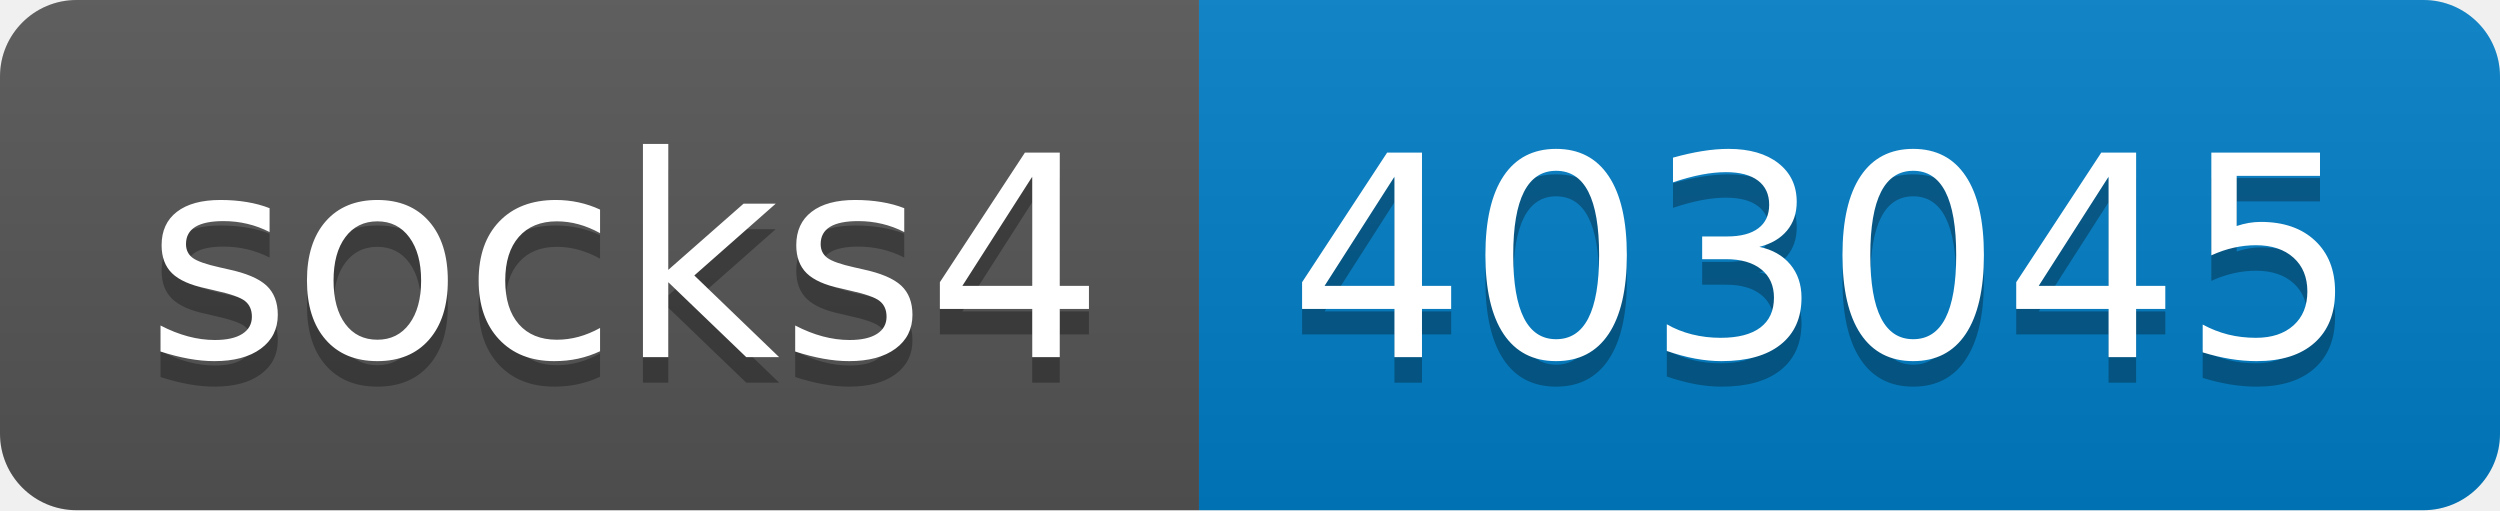
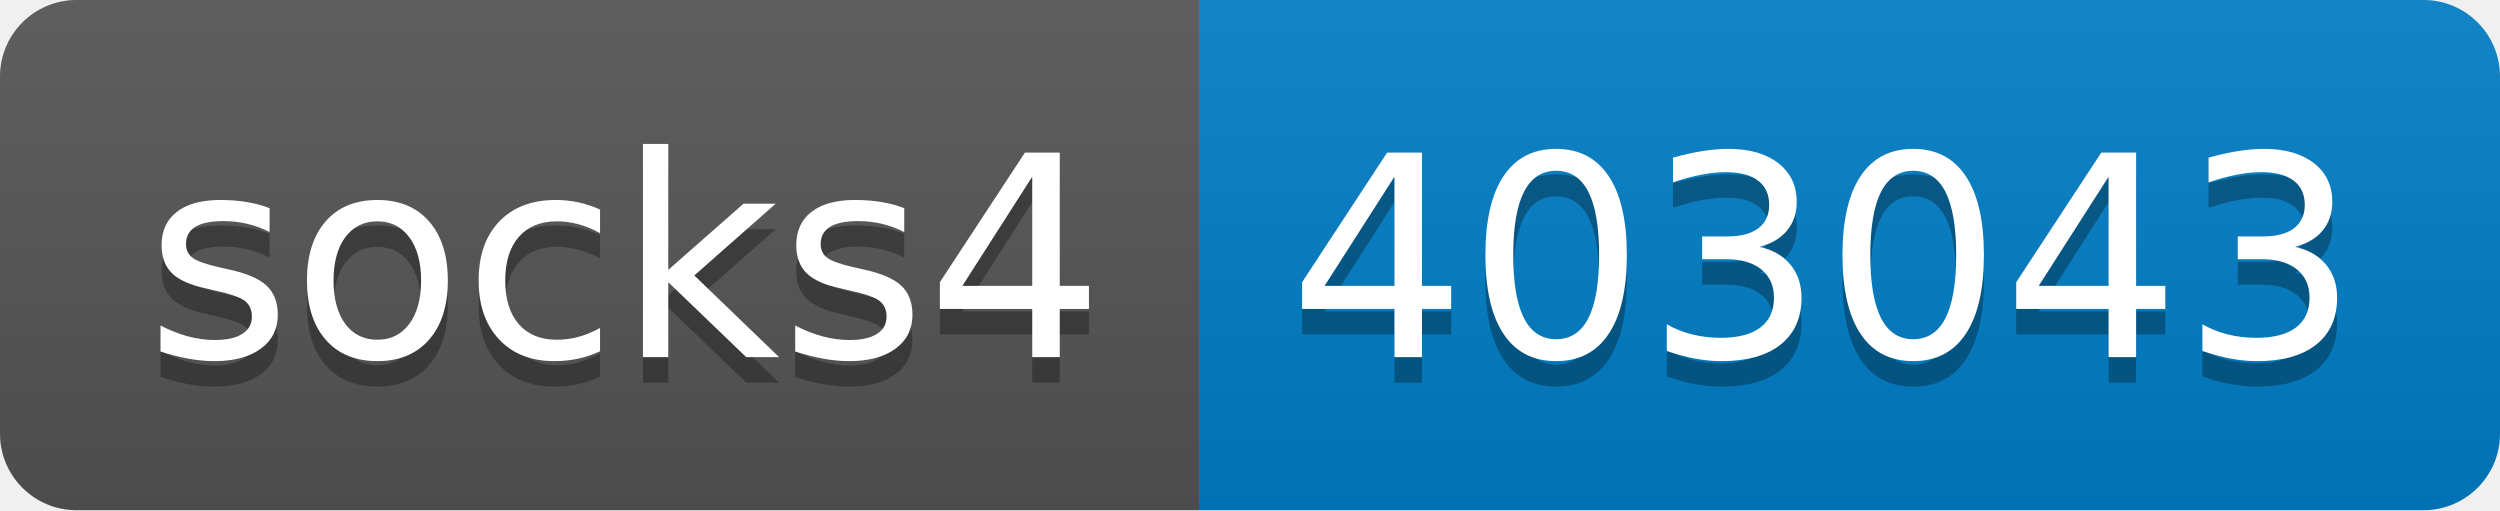
- <svg xmlns="http://www.w3.org/2000/svg" width="98" height="20" role="img" aria-label="socks4: 403045">
+ <svg xmlns="http://www.w3.org/2000/svg" width="98" height="20" role="img" aria-label="socks4: 403043">
  <linearGradient id="s" x2="0" y2="100%">
    <stop offset="0" stop-color="#bbb" stop-opacity=".1" />
    <stop offset="1" stop-opacity=".1" />
  </linearGradient>
  <clipPath id="r">
    <rect width="98" height="20" rx="3" fill="#fff" />
  </clipPath>
  <g clip-path="url(#r)">
    <rect width="47" height="20" fill="#555" />
    <rect x="47" width="51" height="20" fill="#007ec6" />
    <rect width="98" height="20" fill="url(#s)" />
  </g>
  <g fill="#fff" text-anchor="middle" font-family="Verdana,Geneva,DejaVu Sans,sans-serif" text-rendering="geometricPrecision" font-size="110">
    <text aria-hidden="true" x="245" y="150" fill="#010101" fill-opacity=".3" transform="scale(.1)" textLength="370">socks4</text>
    <text x="245" y="140" transform="scale(.1)" fill="#fff" textLength="370">socks4</text>
-     <text aria-hidden="true" x="715" y="150" fill="#010101" fill-opacity=".3" transform="scale(.1)" textLength="410">403045</text>
-     <text x="715" y="140" transform="scale(.1)" fill="#fff" textLength="410">403045</text>
+     <text aria-hidden="true" x="715" y="150" fill="#010101" fill-opacity=".3" transform="scale(.1)" textLength="410">403043</text>
+     <text x="715" y="140" transform="scale(.1)" fill="#fff" textLength="410">403043</text>
  </g>
</svg>
